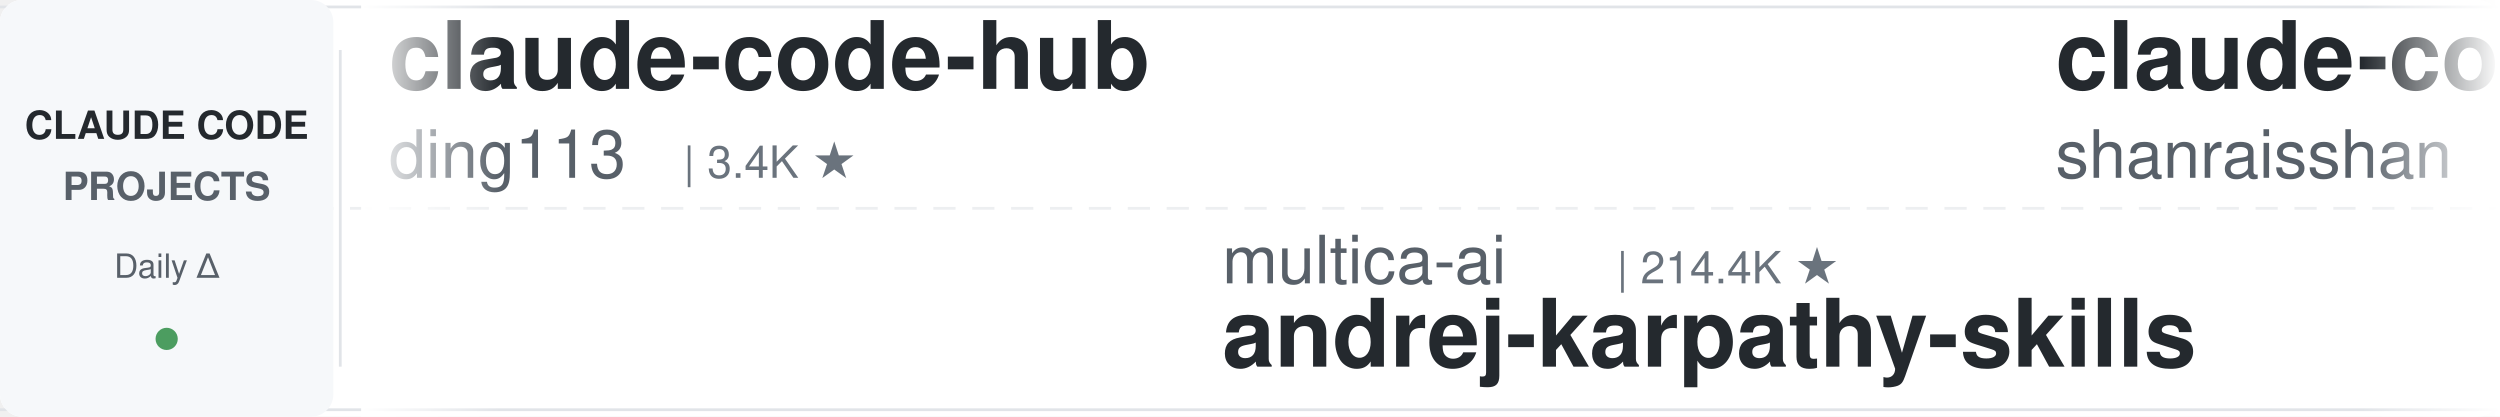
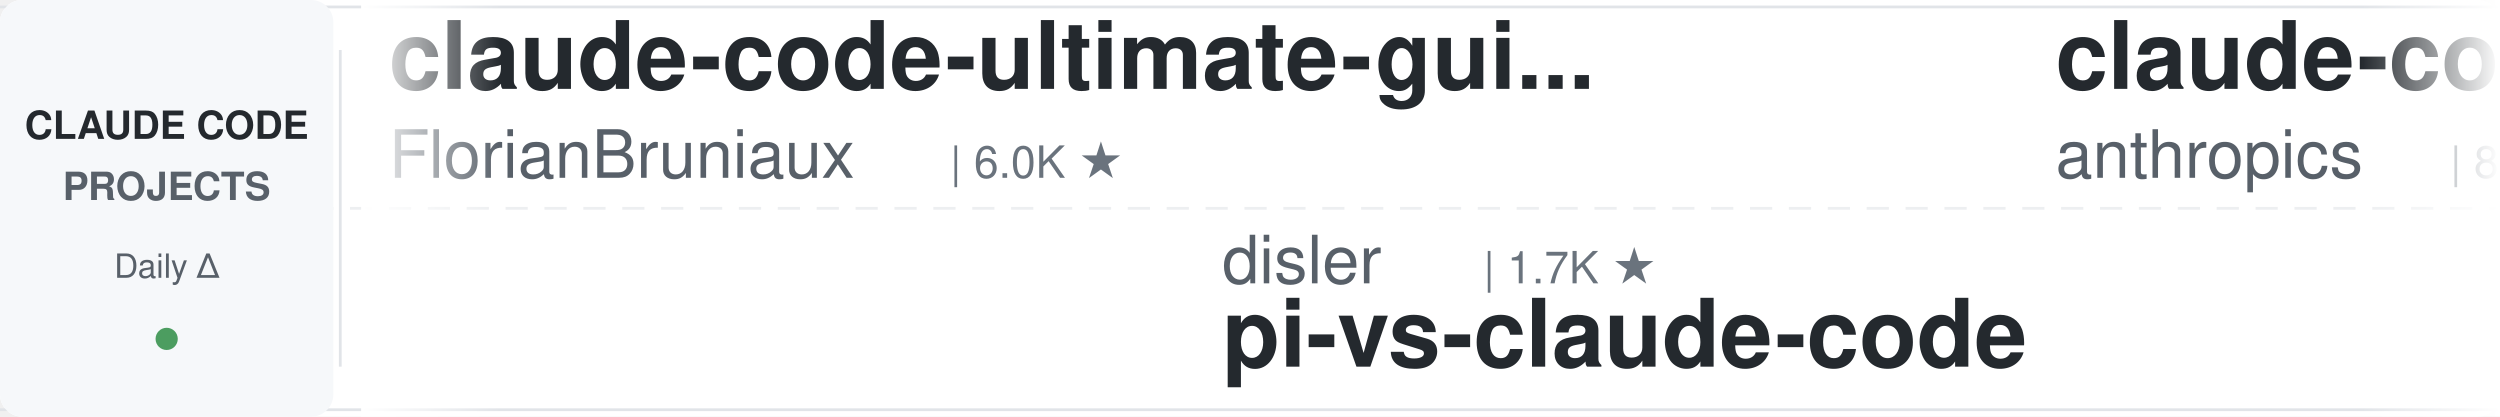
<svg xmlns="http://www.w3.org/2000/svg" width="900" height="150">
  <defs>
    <linearGradient id="leftFade" x1="0%" y1="0%" x2="100%" y2="0%">
      <stop offset="0%" style="stop-color:#ffffff;stop-opacity:1" />
      <stop offset="100%" style="stop-color:#ffffff;stop-opacity:0" />
    </linearGradient>
    <linearGradient id="rightFade" x1="0%" y1="0%" x2="100%" y2="0%">
      <stop offset="0%" style="stop-color:#ffffff;stop-opacity:0" />
      <stop offset="100%" style="stop-color:#ffffff;stop-opacity:1" />
    </linearGradient>
  </defs>
  <rect width="900" height="150" fill="#ffffff" rx="8" />
  <rect x="0" y="2" width="900" height="1" fill="#e1e4e8" />
  <rect x="0" y="147" width="900" height="1" fill="#e1e4e8" />
  <line x1="0" y1="75" x2="900" y2="75" stroke="#e1e4e8" stroke-width="1" stroke-dasharray="8 6" opacity="0.6" />
  <rect x="0" y="0" width="120" height="150" fill="#f6f8fa" rx="8" />
  <text x="60" y="50" font-family="-apple-system, BlinkMacSystemFont, 'Segoe UI', Helvetica, Arial, sans-serif" font-size="14" font-weight="600" fill="#24292e" text-anchor="middle">CLAUDE CODE</text>
  <text x="60" y="72" font-family="-apple-system, BlinkMacSystemFont, 'Segoe UI', Helvetica, Arial, sans-serif" font-size="14" font-weight="600" fill="#586069" text-anchor="middle">PROJECTS</text>
  <text x="60" y="100" font-family="-apple-system, BlinkMacSystemFont, 'Segoe UI', Helvetica, Arial, sans-serif" font-size="12" font-weight="500" fill="#586069" text-anchor="middle">Daily Δ</text>
  <circle cx="60" cy="122" r="4" fill="#22863a" opacity="0.8" />
  <rect x="122" y="18" width="1" height="114" fill="#e1e4e8" />
  <clipPath id="tickerClip">
    <rect x="130" y="0" width="770" height="150" />
  </clipPath>
  <g clip-path="url(#tickerClip)">
    <g id="tickerItems">
      <animateTransform attributeName="transform" attributeType="XML" type="translate" from="0 0" to="-3000 0" dur="54s" repeatCount="indefinite" />
      <g transform="translate(0, 0)">
-         <text x="140" y="32" font-family="-apple-system, BlinkMacSystemFont, 'Segoe UI', Helvetica, Arial, sans-serif" font-size="34" font-weight="600" fill="#24292e">claude-code-hub</text>
-         <text x="140" y="64" font-family="-apple-system, BlinkMacSystemFont, 'Segoe UI', Helvetica, Arial, sans-serif" font-size="24" font-weight="400" fill="#586069">ding113</text>
-         <text x="246" y="64" font-family="-apple-system, BlinkMacSystemFont, 'Segoe UI', Helvetica, Arial, sans-serif" font-size="16" font-weight="500" fill="#6a737d">| 3.4K ★</text>
+         <text x="140" y="32" font-family="-apple-system, BlinkMacSystemFont, 'Segoe UI', Helvetica, Arial, sans-serif" font-size="34" font-weight="600" fill="#24292e">claude-code-ultimate-gui...</text>
+         <text x="140" y="64" font-family="-apple-system, BlinkMacSystemFont, 'Segoe UI', Helvetica, Arial, sans-serif" font-size="24" font-weight="400" fill="#586069">FlorianBruniaux</text>
+         <text x="342" y="64" font-family="-apple-system, BlinkMacSystemFont, 'Segoe UI', Helvetica, Arial, sans-serif" font-size="16" font-weight="500" fill="#6a737d">| 6.0K ★</text>
      </g>
      <g transform="translate(300, 0)">
-         <text x="140" y="102" font-family="-apple-system, BlinkMacSystemFont, 'Segoe UI', Helvetica, Arial, sans-serif" font-size="24" font-weight="400" fill="#586069">multica-ai</text>
-         <text x="282" y="102" font-family="-apple-system, BlinkMacSystemFont, 'Segoe UI', Helvetica, Arial, sans-serif" font-size="16" font-weight="500" fill="#6a737d">| 214.4K ★</text>
-         <text x="140" y="132" font-family="-apple-system, BlinkMacSystemFont, 'Segoe UI', Helvetica, Arial, sans-serif" font-size="34" font-weight="600" fill="#24292e">andrej-karpathy-skills</text>
+         <text x="140" y="102" font-family="-apple-system, BlinkMacSystemFont, 'Segoe UI', Helvetica, Arial, sans-serif" font-size="24" font-weight="400" fill="#586069">disler</text>
+         <text x="234" y="102" font-family="-apple-system, BlinkMacSystemFont, 'Segoe UI', Helvetica, Arial, sans-serif" font-size="16" font-weight="500" fill="#6a737d">| 1.7K ★</text>
+         <text x="140" y="132" font-family="-apple-system, BlinkMacSystemFont, 'Segoe UI', Helvetica, Arial, sans-serif" font-size="34" font-weight="600" fill="#24292e">pi-vs-claude-code</text>
      </g>
      <g transform="translate(600, 0)">
-         <text x="140" y="32" font-family="-apple-system, BlinkMacSystemFont, 'Segoe UI', Helvetica, Arial, sans-serif" font-size="34" font-weight="600" fill="#24292e">claude-code-best-practic...</text>
-         <text x="140" y="64" font-family="-apple-system, BlinkMacSystemFont, 'Segoe UI', Helvetica, Arial, sans-serif" font-size="24" font-weight="400" fill="#586069">shanraisshan</text>
-         <text x="306" y="64" font-family="-apple-system, BlinkMacSystemFont, 'Segoe UI', Helvetica, Arial, sans-serif" font-size="16" font-weight="500" fill="#6a737d">| 66.1K ★</text>
+         <text x="140" y="32" font-family="-apple-system, BlinkMacSystemFont, 'Segoe UI', Helvetica, Arial, sans-serif" font-size="34" font-weight="600" fill="#24292e">claude-code-action</text>
+         <text x="140" y="64" font-family="-apple-system, BlinkMacSystemFont, 'Segoe UI', Helvetica, Arial, sans-serif" font-size="24" font-weight="400" fill="#586069">anthropics</text>
+         <text x="282" y="64" font-family="-apple-system, BlinkMacSystemFont, 'Segoe UI', Helvetica, Arial, sans-serif" font-size="16" font-weight="500" fill="#6a737d">| 8.9K ★</text>
      </g>
      <g transform="translate(900, 0)">
-         <text x="140" y="102" font-family="-apple-system, BlinkMacSystemFont, 'Segoe UI', Helvetica, Arial, sans-serif" font-size="24" font-weight="400" fill="#586069">affaan-m</text>
-         <text x="258" y="102" font-family="-apple-system, BlinkMacSystemFont, 'Segoe UI', Helvetica, Arial, sans-serif" font-size="16" font-weight="500" fill="#6a737d">| 263.9K ★</text>
-         <text x="140" y="132" font-family="-apple-system, BlinkMacSystemFont, 'Segoe UI', Helvetica, Arial, sans-serif" font-size="34" font-weight="600" fill="#24292e">ECC</text>
+         <text x="140" y="102" font-family="-apple-system, BlinkMacSystemFont, 'Segoe UI', Helvetica, Arial, sans-serif" font-size="24" font-weight="400" fill="#586069">xu-xiang</text>
+         <text x="258" y="102" font-family="-apple-system, BlinkMacSystemFont, 'Segoe UI', Helvetica, Arial, sans-serif" font-size="16" font-weight="500" fill="#6a737d">| 2.0K ★</text>
+         <text x="140" y="132" font-family="-apple-system, BlinkMacSystemFont, 'Segoe UI', Helvetica, Arial, sans-serif" font-size="34" font-weight="600" fill="#24292e">everything-claude-code-z...</text>
      </g>
      <g transform="translate(1200, 0)">
-         <text x="140" y="32" font-family="-apple-system, BlinkMacSystemFont, 'Segoe UI', Helvetica, Arial, sans-serif" font-size="34" font-weight="600" fill="#24292e">ClaudeCode-Portable</text>
-         <text x="140" y="64" font-family="-apple-system, BlinkMacSystemFont, 'Segoe UI', Helvetica, Arial, sans-serif" font-size="24" font-weight="400" fill="#586069">techjarves</text>
-         <text x="282" y="64" font-family="-apple-system, BlinkMacSystemFont, 'Segoe UI', Helvetica, Arial, sans-serif" font-size="16" font-weight="500" fill="#6a737d">| 1.5K ★</text>
+         <text x="140" y="32" font-family="-apple-system, BlinkMacSystemFont, 'Segoe UI', Helvetica, Arial, sans-serif" font-size="34" font-weight="600" fill="#24292e">ECC</text>
+         <text x="140" y="64" font-family="-apple-system, BlinkMacSystemFont, 'Segoe UI', Helvetica, Arial, sans-serif" font-size="24" font-weight="400" fill="#586069">affaan-m</text>
+         <text x="258" y="64" font-family="-apple-system, BlinkMacSystemFont, 'Segoe UI', Helvetica, Arial, sans-serif" font-size="16" font-weight="500" fill="#6a737d">| 264.3K ★</text>
      </g>
      <g transform="translate(1500, 0)">
-         <text x="140" y="102" font-family="-apple-system, BlinkMacSystemFont, 'Segoe UI', Helvetica, Arial, sans-serif" font-size="24" font-weight="400" fill="#586069">1rgs</text>
-         <text x="210" y="102" font-family="-apple-system, BlinkMacSystemFont, 'Segoe UI', Helvetica, Arial, sans-serif" font-size="16" font-weight="500" fill="#6a737d">| 3.8K ★</text>
-         <text x="140" y="132" font-family="-apple-system, BlinkMacSystemFont, 'Segoe UI', Helvetica, Arial, sans-serif" font-size="34" font-weight="600" fill="#24292e">claude-code-proxy</text>
+         <text x="140" y="102" font-family="-apple-system, BlinkMacSystemFont, 'Segoe UI', Helvetica, Arial, sans-serif" font-size="24" font-weight="400" fill="#586069">VILA-Lab</text>
+         <text x="258" y="102" font-family="-apple-system, BlinkMacSystemFont, 'Segoe UI', Helvetica, Arial, sans-serif" font-size="16" font-weight="500" fill="#6a737d">| 2.1K ★</text>
+         <text x="140" y="132" font-family="-apple-system, BlinkMacSystemFont, 'Segoe UI', Helvetica, Arial, sans-serif" font-size="34" font-weight="600" fill="#24292e">Dive-into-Claude-Code</text>
      </g>
      <g transform="translate(1800, 0)">
-         <text x="140" y="32" font-family="-apple-system, BlinkMacSystemFont, 'Segoe UI', Helvetica, Arial, sans-serif" font-size="34" font-weight="600" fill="#24292e">awesome-claude-code-tool...</text>
-         <text x="140" y="64" font-family="-apple-system, BlinkMacSystemFont, 'Segoe UI', Helvetica, Arial, sans-serif" font-size="24" font-weight="400" fill="#586069">rohitg00</text>
-         <text x="258" y="64" font-family="-apple-system, BlinkMacSystemFont, 'Segoe UI', Helvetica, Arial, sans-serif" font-size="16" font-weight="500" fill="#6a737d">| 2.6K ★</text>
+         <text x="140" y="32" font-family="-apple-system, BlinkMacSystemFont, 'Segoe UI', Helvetica, Arial, sans-serif" font-size="34" font-weight="600" fill="#24292e">everything-claude-code</text>
+         <text x="140" y="64" font-family="-apple-system, BlinkMacSystemFont, 'Segoe UI', Helvetica, Arial, sans-serif" font-size="24" font-weight="400" fill="#586069">WorldFlowAI</text>
+         <text x="294" y="64" font-family="-apple-system, BlinkMacSystemFont, 'Segoe UI', Helvetica, Arial, sans-serif" font-size="16" font-weight="500" fill="#6a737d">| 3.4K ★</text>
      </g>
      <g transform="translate(2100, 0)">
-         <text x="140" y="102" font-family="-apple-system, BlinkMacSystemFont, 'Segoe UI', Helvetica, Arial, sans-serif" font-size="24" font-weight="400" fill="#586069">nicedreamzapp</text>
-         <text x="318" y="102" font-family="-apple-system, BlinkMacSystemFont, 'Segoe UI', Helvetica, Arial, sans-serif" font-size="16" font-weight="500" fill="#6a737d">| 3.3K ★</text>
-         <text x="140" y="132" font-family="-apple-system, BlinkMacSystemFont, 'Segoe UI', Helvetica, Arial, sans-serif" font-size="34" font-weight="600" fill="#24292e">claude-code-local</text>
+         <text x="140" y="102" font-family="-apple-system, BlinkMacSystemFont, 'Segoe UI', Helvetica, Arial, sans-serif" font-size="24" font-weight="400" fill="#586069">Njengah</text>
+         <text x="246" y="102" font-family="-apple-system, BlinkMacSystemFont, 'Segoe UI', Helvetica, Arial, sans-serif" font-size="16" font-weight="500" fill="#6a737d">| 1.9K ★</text>
+         <text x="140" y="132" font-family="-apple-system, BlinkMacSystemFont, 'Segoe UI', Helvetica, Arial, sans-serif" font-size="34" font-weight="600" fill="#24292e">claude-code-cheat-sheet</text>
      </g>
      <g transform="translate(2400, 0)">
-         <text x="140" y="32" font-family="-apple-system, BlinkMacSystemFont, 'Segoe UI', Helvetica, Arial, sans-serif" font-size="34" font-weight="600" fill="#24292e">claude-code-showcase</text>
-         <text x="140" y="64" font-family="-apple-system, BlinkMacSystemFont, 'Segoe UI', Helvetica, Arial, sans-serif" font-size="24" font-weight="400" fill="#586069">ChrisWiles</text>
-         <text x="282" y="64" font-family="-apple-system, BlinkMacSystemFont, 'Segoe UI', Helvetica, Arial, sans-serif" font-size="16" font-weight="500" fill="#6a737d">| 6.1K ★</text>
+         <text x="140" y="32" font-family="-apple-system, BlinkMacSystemFont, 'Segoe UI', Helvetica, Arial, sans-serif" font-size="34" font-weight="600" fill="#24292e">claude-code-from-scratch</text>
+         <text x="140" y="64" font-family="-apple-system, BlinkMacSystemFont, 'Segoe UI', Helvetica, Arial, sans-serif" font-size="24" font-weight="400" fill="#586069">Windy3f3f3f3f</text>
+         <text x="318" y="64" font-family="-apple-system, BlinkMacSystemFont, 'Segoe UI', Helvetica, Arial, sans-serif" font-size="16" font-weight="500" fill="#6a737d">| 2.7K ★</text>
      </g>
      <g transform="translate(2700, 0)">
-         <text x="140" y="102" font-family="-apple-system, BlinkMacSystemFont, 'Segoe UI', Helvetica, Arial, sans-serif" font-size="24" font-weight="400" fill="#586069">lintsinghua</text>
-         <text x="294" y="102" font-family="-apple-system, BlinkMacSystemFont, 'Segoe UI', Helvetica, Arial, sans-serif" font-size="16" font-weight="500" fill="#6a737d">| 4.3K ★</text>
-         <text x="140" y="132" font-family="-apple-system, BlinkMacSystemFont, 'Segoe UI', Helvetica, Arial, sans-serif" font-size="34" font-weight="600" fill="#24292e">claude-code-book</text>
+         <text x="140" y="102" font-family="-apple-system, BlinkMacSystemFont, 'Segoe UI', Helvetica, Arial, sans-serif" font-size="24" font-weight="400" fill="#586069">Yuyz0112</text>
+         <text x="258" y="102" font-family="-apple-system, BlinkMacSystemFont, 'Segoe UI', Helvetica, Arial, sans-serif" font-size="16" font-weight="500" fill="#6a737d">| 2.4K ★</text>
+         <text x="140" y="132" font-family="-apple-system, BlinkMacSystemFont, 'Segoe UI', Helvetica, Arial, sans-serif" font-size="34" font-weight="600" fill="#24292e">claude-code-reverse</text>
      </g>
      <g transform="translate(3000, 0)">
-         <text x="140" y="32" font-family="-apple-system, BlinkMacSystemFont, 'Segoe UI', Helvetica, Arial, sans-serif" font-size="34" font-weight="600" fill="#24292e">claude-code-hub</text>
-         <text x="140" y="64" font-family="-apple-system, BlinkMacSystemFont, 'Segoe UI', Helvetica, Arial, sans-serif" font-size="24" font-weight="400" fill="#586069">ding113</text>
-         <text x="246" y="64" font-family="-apple-system, BlinkMacSystemFont, 'Segoe UI', Helvetica, Arial, sans-serif" font-size="16" font-weight="500" fill="#6a737d">| 3.4K ★</text>
+         <text x="140" y="32" font-family="-apple-system, BlinkMacSystemFont, 'Segoe UI', Helvetica, Arial, sans-serif" font-size="34" font-weight="600" fill="#24292e">claude-code-ultimate-gui...</text>
+         <text x="140" y="64" font-family="-apple-system, BlinkMacSystemFont, 'Segoe UI', Helvetica, Arial, sans-serif" font-size="24" font-weight="400" fill="#586069">FlorianBruniaux</text>
+         <text x="342" y="64" font-family="-apple-system, BlinkMacSystemFont, 'Segoe UI', Helvetica, Arial, sans-serif" font-size="16" font-weight="500" fill="#6a737d">| 6.0K ★</text>
      </g>
      <g transform="translate(3300, 0)">
-         <text x="140" y="102" font-family="-apple-system, BlinkMacSystemFont, 'Segoe UI', Helvetica, Arial, sans-serif" font-size="24" font-weight="400" fill="#586069">multica-ai</text>
-         <text x="282" y="102" font-family="-apple-system, BlinkMacSystemFont, 'Segoe UI', Helvetica, Arial, sans-serif" font-size="16" font-weight="500" fill="#6a737d">| 214.4K ★</text>
-         <text x="140" y="132" font-family="-apple-system, BlinkMacSystemFont, 'Segoe UI', Helvetica, Arial, sans-serif" font-size="34" font-weight="600" fill="#24292e">andrej-karpathy-skills</text>
+         <text x="140" y="102" font-family="-apple-system, BlinkMacSystemFont, 'Segoe UI', Helvetica, Arial, sans-serif" font-size="24" font-weight="400" fill="#586069">disler</text>
+         <text x="234" y="102" font-family="-apple-system, BlinkMacSystemFont, 'Segoe UI', Helvetica, Arial, sans-serif" font-size="16" font-weight="500" fill="#6a737d">| 1.7K ★</text>
+         <text x="140" y="132" font-family="-apple-system, BlinkMacSystemFont, 'Segoe UI', Helvetica, Arial, sans-serif" font-size="34" font-weight="600" fill="#24292e">pi-vs-claude-code</text>
      </g>
      <g transform="translate(3600, 0)">
-         <text x="140" y="32" font-family="-apple-system, BlinkMacSystemFont, 'Segoe UI', Helvetica, Arial, sans-serif" font-size="34" font-weight="600" fill="#24292e">claude-code-best-practic...</text>
-         <text x="140" y="64" font-family="-apple-system, BlinkMacSystemFont, 'Segoe UI', Helvetica, Arial, sans-serif" font-size="24" font-weight="400" fill="#586069">shanraisshan</text>
-         <text x="306" y="64" font-family="-apple-system, BlinkMacSystemFont, 'Segoe UI', Helvetica, Arial, sans-serif" font-size="16" font-weight="500" fill="#6a737d">| 66.1K ★</text>
+         <text x="140" y="32" font-family="-apple-system, BlinkMacSystemFont, 'Segoe UI', Helvetica, Arial, sans-serif" font-size="34" font-weight="600" fill="#24292e">claude-code-action</text>
+         <text x="140" y="64" font-family="-apple-system, BlinkMacSystemFont, 'Segoe UI', Helvetica, Arial, sans-serif" font-size="24" font-weight="400" fill="#586069">anthropics</text>
+         <text x="282" y="64" font-family="-apple-system, BlinkMacSystemFont, 'Segoe UI', Helvetica, Arial, sans-serif" font-size="16" font-weight="500" fill="#6a737d">| 8.9K ★</text>
      </g>
      <g transform="translate(3900, 0)">
-         <text x="140" y="102" font-family="-apple-system, BlinkMacSystemFont, 'Segoe UI', Helvetica, Arial, sans-serif" font-size="24" font-weight="400" fill="#586069">affaan-m</text>
-         <text x="258" y="102" font-family="-apple-system, BlinkMacSystemFont, 'Segoe UI', Helvetica, Arial, sans-serif" font-size="16" font-weight="500" fill="#6a737d">| 263.9K ★</text>
-         <text x="140" y="132" font-family="-apple-system, BlinkMacSystemFont, 'Segoe UI', Helvetica, Arial, sans-serif" font-size="34" font-weight="600" fill="#24292e">ECC</text>
+         <text x="140" y="102" font-family="-apple-system, BlinkMacSystemFont, 'Segoe UI', Helvetica, Arial, sans-serif" font-size="24" font-weight="400" fill="#586069">xu-xiang</text>
+         <text x="258" y="102" font-family="-apple-system, BlinkMacSystemFont, 'Segoe UI', Helvetica, Arial, sans-serif" font-size="16" font-weight="500" fill="#6a737d">| 2.0K ★</text>
+         <text x="140" y="132" font-family="-apple-system, BlinkMacSystemFont, 'Segoe UI', Helvetica, Arial, sans-serif" font-size="34" font-weight="600" fill="#24292e">everything-claude-code-z...</text>
      </g>
    </g>
  </g>
  <rect x="130" y="0" width="50" height="150" fill="url(#leftFade)" />
  <rect x="850" y="0" width="50" height="150" fill="url(#rightFade)" />
</svg>
